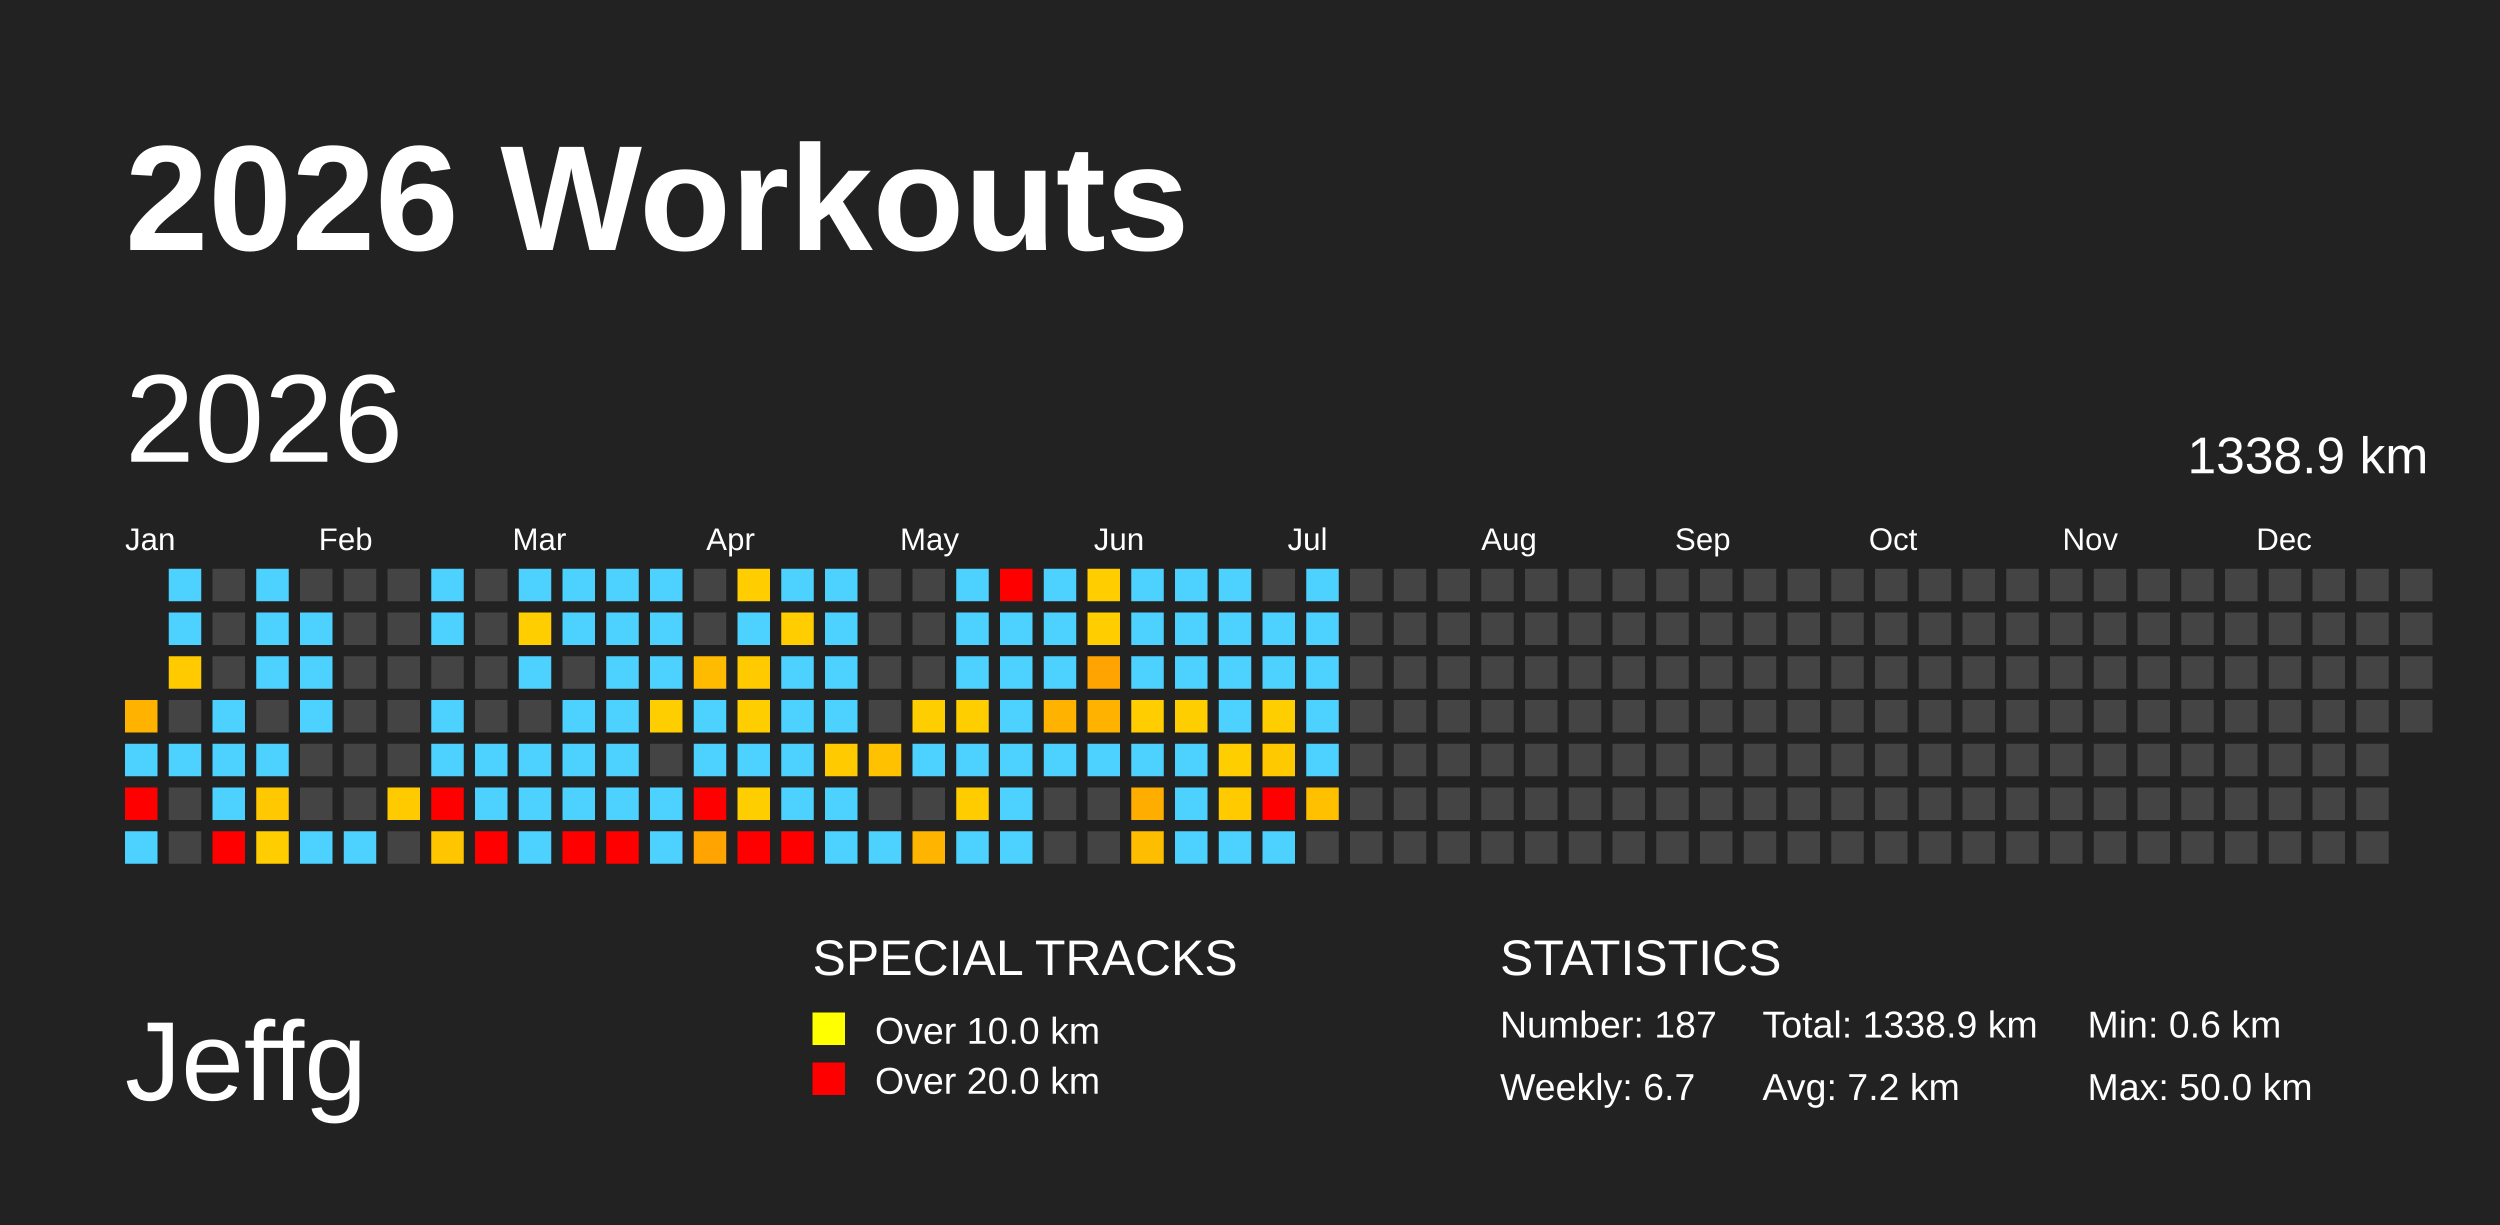
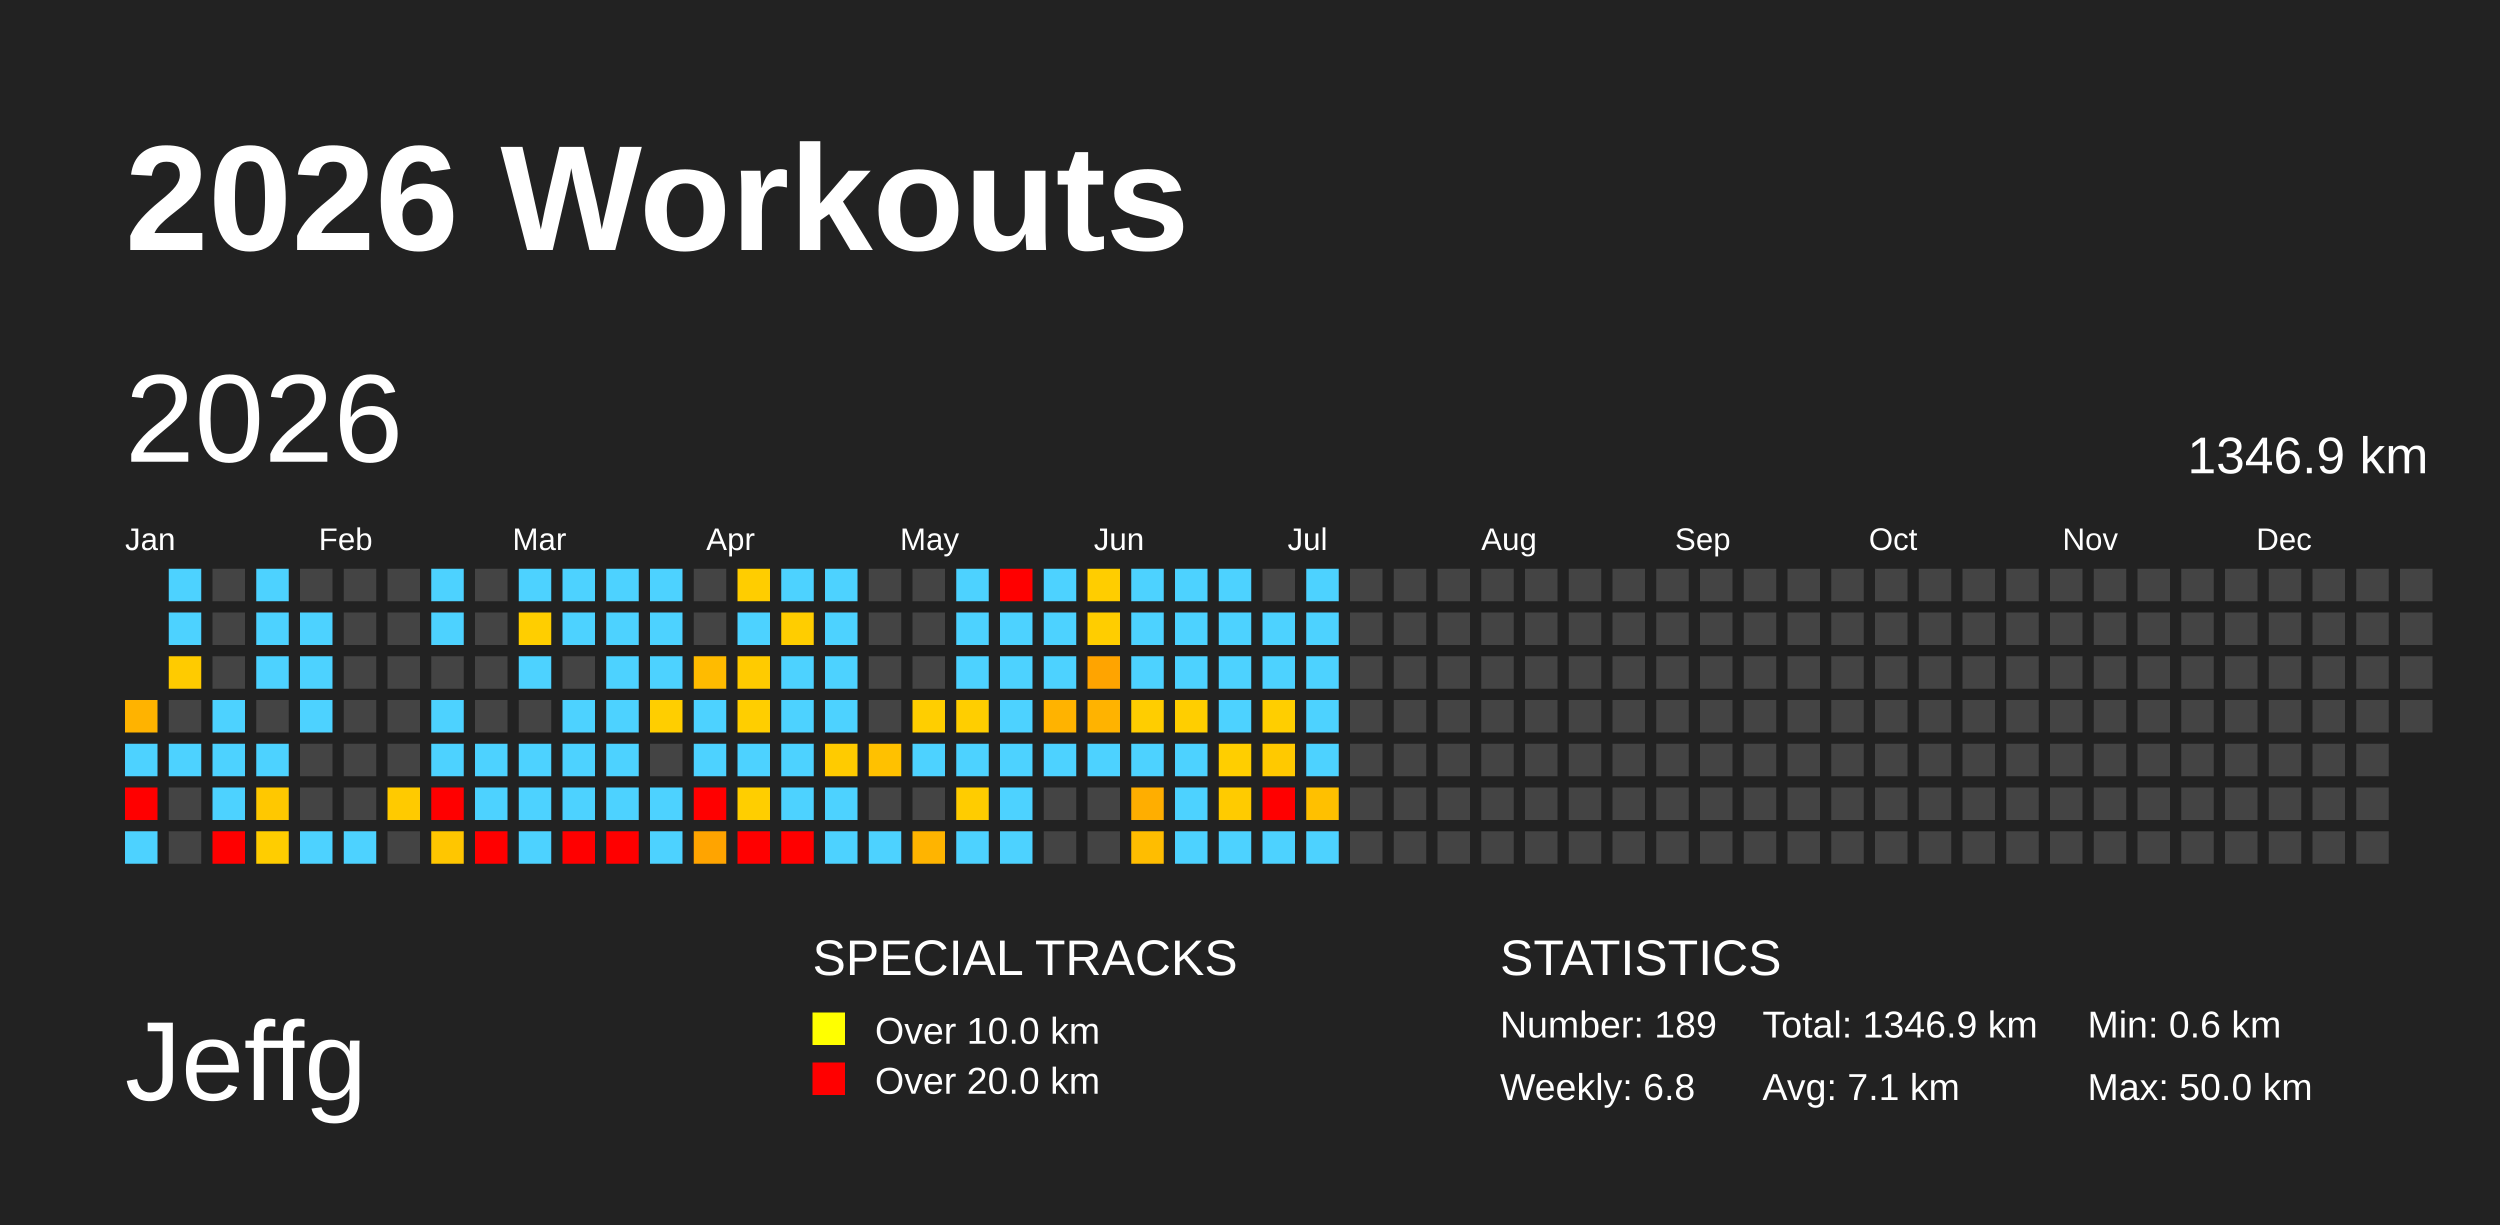
<svg xmlns="http://www.w3.org/2000/svg" baseProfile="full" height="98mm" version="1.1" viewBox="0,0,200,98" width="200mm">
  <defs />
  <rect fill="#222222" height="98" width="200" x="0" y="0" />
  <text fill="#FFFFFF" style="font-size:12px; font-family:Arial; font-weight:bold;" x="10" y="20">2026 Workouts</text>
  <text fill="#FFFFFF" style="font-size:9px; font-family:Arial" x="10" y="88">Jeffg</text>
  <text fill="#FFFFFF" style="font-size:4px; font-family:Arial" x="65" y="78">SPECIAL TRACKS</text>
  <rect fill="yellow" height="2.6" width="2.6" x="65" y="81" />
  <text fill="#FFFFFF" style="font-size:3px; font-family:Arial" x="70" y="83.5">Over 10.0 km</text>
  <rect fill="red" height="2.6" width="2.6" x="65" y="85" />
  <text fill="#FFFFFF" style="font-size:3px; font-family:Arial" x="70" y="87.5">Over 20.0 km</text>
  <text fill="#FFFFFF" style="font-size:4px; font-family:Arial" x="120" y="78">STATISTICS</text>
-   <text fill="#FFFFFF" style="font-size:3px; font-family:Arial" x="120" y="83">Number: 187</text>
-   <text fill="#FFFFFF" style="font-size:3px; font-family:Arial" x="120" y="88">Weekly: 6.7</text>
-   <text fill="#FFFFFF" style="font-size:3px; font-family:Arial" x="141" y="83">Total: 1338.9 km</text>
-   <text fill="#FFFFFF" style="font-size:3px; font-family:Arial" x="141" y="88">Avg: 7.2 km</text>
+   <text fill="#FFFFFF" style="font-size:3px; font-family:Arial" x="120" y="83">Number: 189</text>
+   <text fill="#FFFFFF" style="font-size:3px; font-family:Arial" x="120" y="88">Weekly: 6.8</text>
+   <text fill="#FFFFFF" style="font-size:3px; font-family:Arial" x="141" y="83">Total: 1346.9 km</text>
+   <text fill="#FFFFFF" style="font-size:3px; font-family:Arial" x="141" y="88">Avg: 7.1 km</text>
  <text fill="#FFFFFF" style="font-size:3px; font-family:Arial" x="167" y="83">Min: 0.6 km</text>
  <text fill="#FFFFFF" style="font-size:3px; font-family:Arial" x="167" y="88">Max: 50.0 km</text>
  <text dominant-baseline="hanging" fill="#FFFFFF" style="font-size:10.0px; font-family:Arial;" x="10" y="30">2026</text>
-   <text dominant-baseline="hanging" fill="#FFFFFF" style="font-size:4.125px; font-family:Arial;" x="175" y="35">1338.9 km</text>
+   <text dominant-baseline="hanging" fill="#FFFFFF" style="font-size:4.125px; font-family:Arial;" x="175" y="35">1346.9 km</text>
  <text fill="#FFFFFF" style="font-size:2.5px; font-family:Arial" x="10.0" y="44">Jan</text>
  <text fill="#FFFFFF" style="font-size:2.5px; font-family:Arial" x="25.5" y="44">Feb</text>
  <text fill="#FFFFFF" style="font-size:2.5px; font-family:Arial" x="41.0" y="44">Mar</text>
  <text fill="#FFFFFF" style="font-size:2.5px; font-family:Arial" x="56.5" y="44">Apr</text>
  <text fill="#FFFFFF" style="font-size:2.5px; font-family:Arial" x="72.0" y="44">May</text>
  <text fill="#FFFFFF" style="font-size:2.5px; font-family:Arial" x="87.5" y="44">Jun</text>
  <text fill="#FFFFFF" style="font-size:2.5px; font-family:Arial" x="103.0" y="44">Jul</text>
  <text fill="#FFFFFF" style="font-size:2.5px; font-family:Arial" x="118.5" y="44">Aug</text>
  <text fill="#FFFFFF" style="font-size:2.5px; font-family:Arial" x="134.0" y="44">Sep</text>
  <text fill="#FFFFFF" style="font-size:2.5px; font-family:Arial" x="149.5" y="44">Oct</text>
  <text fill="#FFFFFF" style="font-size:2.5px; font-family:Arial" x="165.0" y="44">Nov</text>
  <text fill="#FFFFFF" style="font-size:2.5px; font-family:Arial" x="180.5" y="44">Dec</text>
  <rect fill="#ffb300" height="2.6" width="2.6" x="10.0" y="56.0" />
  <rect fill="#4dd2ff" height="2.6" width="2.6" x="10.0" y="59.5" />
  <rect fill="red" height="2.6" width="2.6" x="10.0" y="63.0" />
  <rect fill="#4dd2ff" height="2.6" width="2.6" x="10.0" y="66.5" />
  <rect fill="#4dd2ff" height="2.6" width="2.6" x="13.5" y="45.5" />
  <rect fill="#4dd2ff" height="2.6" width="2.6" x="13.5" y="49.0" />
  <rect fill="#ffcb00" height="2.6" width="2.6" x="13.5" y="52.5" />
  <rect fill="#444444" height="2.6" width="2.6" x="13.5" y="56.0" />
  <rect fill="#4dd2ff" height="2.6" width="2.6" x="13.5" y="59.5" />
  <rect fill="#444444" height="2.6" width="2.6" x="13.5" y="63.0" />
  <rect fill="#444444" height="2.6" width="2.6" x="13.5" y="66.5" />
  <rect fill="#444444" height="2.6" width="2.6" x="17.0" y="45.5" />
  <rect fill="#444444" height="2.6" width="2.6" x="17.0" y="49.0" />
  <rect fill="#444444" height="2.6" width="2.6" x="17.0" y="52.5" />
  <rect fill="#4dd2ff" height="2.6" width="2.6" x="17.0" y="56.0" />
  <rect fill="#4dd2ff" height="2.6" width="2.6" x="17.0" y="59.5" />
  <rect fill="#4dd2ff" height="2.6" width="2.6" x="17.0" y="63.0" />
  <rect fill="red" height="2.6" width="2.6" x="17.0" y="66.5" />
  <rect fill="#4dd2ff" height="2.6" width="2.6" x="20.5" y="45.5" />
  <rect fill="#4dd2ff" height="2.6" width="2.6" x="20.5" y="49.0" />
  <rect fill="#4dd2ff" height="2.6" width="2.6" x="20.5" y="52.5" />
  <rect fill="#444444" height="2.6" width="2.6" x="20.5" y="56.0" />
  <rect fill="#4dd2ff" height="2.6" width="2.6" x="20.5" y="59.5" />
  <rect fill="#ffc800" height="2.6" width="2.6" x="20.5" y="63.0" />
  <rect fill="#ffcd00" height="2.6" width="2.6" x="20.5" y="66.5" />
  <rect fill="#444444" height="2.6" width="2.6" x="24.0" y="45.5" />
  <rect fill="#4dd2ff" height="2.6" width="2.6" x="24.0" y="49.0" />
  <rect fill="#4dd2ff" height="2.6" width="2.6" x="24.0" y="52.5" />
  <rect fill="#4dd2ff" height="2.6" width="2.6" x="24.0" y="56.0" />
  <rect fill="#444444" height="2.6" width="2.6" x="24.0" y="59.5" />
  <rect fill="#444444" height="2.6" width="2.6" x="24.0" y="63.0" />
  <rect fill="#4dd2ff" height="2.6" width="2.6" x="24.0" y="66.5" />
  <rect fill="#444444" height="2.6" width="2.6" x="27.5" y="45.5" />
  <rect fill="#444444" height="2.6" width="2.6" x="27.5" y="49.0" />
  <rect fill="#444444" height="2.6" width="2.6" x="27.5" y="52.5" />
  <rect fill="#444444" height="2.6" width="2.6" x="27.5" y="56.0" />
  <rect fill="#444444" height="2.6" width="2.6" x="27.5" y="59.5" />
  <rect fill="#444444" height="2.6" width="2.6" x="27.5" y="63.0" />
  <rect fill="#4dd2ff" height="2.6" width="2.6" x="27.5" y="66.5" />
  <rect fill="#444444" height="2.6" width="2.6" x="31.0" y="45.5" />
  <rect fill="#444444" height="2.6" width="2.6" x="31.0" y="49.0" />
  <rect fill="#444444" height="2.6" width="2.6" x="31.0" y="52.5" />
  <rect fill="#444444" height="2.6" width="2.6" x="31.0" y="56.0" />
  <rect fill="#444444" height="2.6" width="2.6" x="31.0" y="59.5" />
  <rect fill="#ffca00" height="2.6" width="2.6" x="31.0" y="63.0" />
  <rect fill="#444444" height="2.6" width="2.6" x="31.0" y="66.5" />
  <rect fill="#4dd2ff" height="2.6" width="2.6" x="34.5" y="45.5" />
  <rect fill="#4dd2ff" height="2.6" width="2.6" x="34.5" y="49.0" />
  <rect fill="#444444" height="2.6" width="2.6" x="34.5" y="52.5" />
  <rect fill="#4dd2ff" height="2.6" width="2.6" x="34.5" y="56.0" />
  <rect fill="#4dd2ff" height="2.6" width="2.6" x="34.5" y="59.5" />
  <rect fill="red" height="2.6" width="2.6" x="34.5" y="63.0" />
  <rect fill="#ffc600" height="2.6" width="2.6" x="34.5" y="66.5" />
  <rect fill="#444444" height="2.6" width="2.6" x="38.0" y="45.5" />
  <rect fill="#444444" height="2.6" width="2.6" x="38.0" y="49.0" />
  <rect fill="#444444" height="2.6" width="2.6" x="38.0" y="52.5" />
  <rect fill="#444444" height="2.6" width="2.6" x="38.0" y="56.0" />
  <rect fill="#4dd2ff" height="2.6" width="2.6" x="38.0" y="59.5" />
  <rect fill="#4dd2ff" height="2.6" width="2.6" x="38.0" y="63.0" />
  <rect fill="red" height="2.6" width="2.6" x="38.0" y="66.5" />
  <rect fill="#4dd2ff" height="2.6" width="2.6" x="41.5" y="45.5" />
  <rect fill="#ffce00" height="2.6" width="2.6" x="41.5" y="49.0" />
  <rect fill="#4dd2ff" height="2.6" width="2.6" x="41.5" y="52.5" />
  <rect fill="#444444" height="2.6" width="2.6" x="41.5" y="56.0" />
  <rect fill="#4dd2ff" height="2.6" width="2.6" x="41.5" y="59.5" />
  <rect fill="#4dd2ff" height="2.6" width="2.6" x="41.5" y="63.0" />
  <rect fill="#4dd2ff" height="2.6" width="2.6" x="41.5" y="66.5" />
  <rect fill="#4dd2ff" height="2.6" width="2.6" x="45.0" y="45.5" />
  <rect fill="#4dd2ff" height="2.6" width="2.6" x="45.0" y="49.0" />
  <rect fill="#444444" height="2.6" width="2.6" x="45.0" y="52.5" />
  <rect fill="#4dd2ff" height="2.6" width="2.6" x="45.0" y="56.0" />
  <rect fill="#4dd2ff" height="2.6" width="2.6" x="45.0" y="59.5" />
  <rect fill="#4dd2ff" height="2.6" width="2.6" x="45.0" y="63.0" />
  <rect fill="red" height="2.6" width="2.6" x="45.0" y="66.5" />
  <rect fill="#4dd2ff" height="2.6" width="2.6" x="48.5" y="45.5" />
  <rect fill="#4dd2ff" height="2.6" width="2.6" x="48.5" y="49.0" />
  <rect fill="#4dd2ff" height="2.6" width="2.6" x="48.5" y="52.5" />
  <rect fill="#4dd2ff" height="2.6" width="2.6" x="48.5" y="56.0" />
  <rect fill="#4dd2ff" height="2.6" width="2.6" x="48.5" y="59.5" />
  <rect fill="#4dd2ff" height="2.6" width="2.6" x="48.5" y="63.0" />
  <rect fill="red" height="2.6" width="2.6" x="48.5" y="66.5" />
  <rect fill="#4dd2ff" height="2.6" width="2.6" x="52.0" y="45.5" />
  <rect fill="#4dd2ff" height="2.6" width="2.6" x="52.0" y="49.0" />
  <rect fill="#4dd2ff" height="2.6" width="2.6" x="52.0" y="52.5" />
  <rect fill="#ffce00" height="2.6" width="2.6" x="52.0" y="56.0" />
  <rect fill="#444444" height="2.6" width="2.6" x="52.0" y="59.5" />
  <rect fill="#4dd2ff" height="2.6" width="2.6" x="52.0" y="63.0" />
  <rect fill="#4dd2ff" height="2.6" width="2.6" x="52.0" y="66.5" />
  <rect fill="#444444" height="2.6" width="2.6" x="55.5" y="45.5" />
  <rect fill="#444444" height="2.6" width="2.6" x="55.5" y="49.0" />
  <rect fill="#ffbb00" height="2.6" width="2.6" x="55.5" y="52.5" />
  <rect fill="#4dd2ff" height="2.6" width="2.6" x="55.5" y="56.0" />
  <rect fill="#4dd2ff" height="2.6" width="2.6" x="55.5" y="59.5" />
  <rect fill="red" height="2.6" width="2.6" x="55.5" y="63.0" />
  <rect fill="#ffa400" height="2.6" width="2.6" x="55.5" y="66.5" />
  <rect fill="#ffcd00" height="2.6" width="2.6" x="59.0" y="45.5" />
  <rect fill="#4dd2ff" height="2.6" width="2.6" x="59.0" y="49.0" />
  <rect fill="#ffcb00" height="2.6" width="2.6" x="59.0" y="52.5" />
  <rect fill="#ffce00" height="2.6" width="2.6" x="59.0" y="56.0" />
  <rect fill="#4dd2ff" height="2.6" width="2.6" x="59.0" y="59.5" />
  <rect fill="#ffce00" height="2.6" width="2.6" x="59.0" y="63.0" />
  <rect fill="red" height="2.6" width="2.6" x="59.0" y="66.5" />
  <rect fill="#4dd2ff" height="2.6" width="2.6" x="62.5" y="45.5" />
  <rect fill="#ffcd00" height="2.6" width="2.6" x="62.5" y="49.0" />
  <rect fill="#4dd2ff" height="2.6" width="2.6" x="62.5" y="52.5" />
  <rect fill="#4dd2ff" height="2.6" width="2.6" x="62.5" y="56.0" />
  <rect fill="#4dd2ff" height="2.6" width="2.6" x="62.5" y="59.5" />
  <rect fill="#4dd2ff" height="2.6" width="2.6" x="62.5" y="63.0" />
  <rect fill="red" height="2.6" width="2.6" x="62.5" y="66.5" />
  <rect fill="#4dd2ff" height="2.6" width="2.6" x="66.0" y="45.5" />
  <rect fill="#4dd2ff" height="2.6" width="2.6" x="66.0" y="49.0" />
  <rect fill="#4dd2ff" height="2.6" width="2.6" x="66.0" y="52.5" />
  <rect fill="#4dd2ff" height="2.6" width="2.6" x="66.0" y="56.0" />
  <rect fill="#ffcb00" height="2.6" width="2.6" x="66.0" y="59.5" />
  <rect fill="#4dd2ff" height="2.6" width="2.6" x="66.0" y="63.0" />
  <rect fill="#4dd2ff" height="2.6" width="2.6" x="66.0" y="66.5" />
  <rect fill="#444444" height="2.6" width="2.6" x="69.5" y="45.5" />
  <rect fill="#444444" height="2.6" width="2.6" x="69.5" y="49.0" />
  <rect fill="#444444" height="2.6" width="2.6" x="69.5" y="52.5" />
  <rect fill="#444444" height="2.6" width="2.6" x="69.5" y="56.0" />
  <rect fill="#ffc100" height="2.6" width="2.6" x="69.5" y="59.5" />
  <rect fill="#444444" height="2.6" width="2.6" x="69.5" y="63.0" />
  <rect fill="#4dd2ff" height="2.6" width="2.6" x="69.5" y="66.5" />
  <rect fill="#444444" height="2.6" width="2.6" x="73.0" y="45.5" />
  <rect fill="#444444" height="2.6" width="2.6" x="73.0" y="49.0" />
  <rect fill="#444444" height="2.6" width="2.6" x="73.0" y="52.5" />
  <rect fill="#ffce00" height="2.6" width="2.6" x="73.0" y="56.0" />
  <rect fill="#4dd2ff" height="2.6" width="2.6" x="73.0" y="59.5" />
  <rect fill="#444444" height="2.6" width="2.6" x="73.0" y="63.0" />
  <rect fill="#ffb400" height="2.6" width="2.6" x="73.0" y="66.5" />
  <rect fill="#4dd2ff" height="2.6" width="2.6" x="76.5" y="45.5" />
  <rect fill="#4dd2ff" height="2.6" width="2.6" x="76.5" y="49.0" />
  <rect fill="#4dd2ff" height="2.6" width="2.6" x="76.5" y="52.5" />
  <rect fill="#ffce00" height="2.6" width="2.6" x="76.5" y="56.0" />
  <rect fill="#4dd2ff" height="2.6" width="2.6" x="76.5" y="59.5" />
  <rect fill="#ffcc00" height="2.6" width="2.6" x="76.5" y="63.0" />
  <rect fill="#4dd2ff" height="2.6" width="2.6" x="76.5" y="66.5" />
  <rect fill="red" height="2.6" width="2.6" x="80.0" y="45.5" />
  <rect fill="#4dd2ff" height="2.6" width="2.6" x="80.0" y="49.0" />
  <rect fill="#4dd2ff" height="2.6" width="2.6" x="80.0" y="52.5" />
  <rect fill="#4dd2ff" height="2.6" width="2.6" x="80.0" y="56.0" />
  <rect fill="#4dd2ff" height="2.6" width="2.6" x="80.0" y="59.5" />
  <rect fill="#4dd2ff" height="2.6" width="2.6" x="80.0" y="63.0" />
  <rect fill="#4dd2ff" height="2.6" width="2.6" x="80.0" y="66.5" />
  <rect fill="#4dd2ff" height="2.6" width="2.6" x="83.5" y="45.5" />
  <rect fill="#4dd2ff" height="2.6" width="2.6" x="83.5" y="49.0" />
  <rect fill="#4dd2ff" height="2.6" width="2.6" x="83.5" y="52.5" />
  <rect fill="#ffb300" height="2.6" width="2.6" x="83.5" y="56.0" />
  <rect fill="#4dd2ff" height="2.6" width="2.6" x="83.5" y="59.5" />
  <rect fill="#444444" height="2.6" width="2.6" x="83.5" y="63.0" />
  <rect fill="#444444" height="2.6" width="2.6" x="83.5" y="66.5" />
  <rect fill="#ffcd00" height="2.6" width="2.6" x="87.0" y="45.5" />
  <rect fill="#ffcd00" height="2.6" width="2.6" x="87.0" y="49.0" />
  <rect fill="#ffa400" height="2.6" width="2.6" x="87.0" y="52.5" />
  <rect fill="#ffb300" height="2.6" width="2.6" x="87.0" y="56.0" />
  <rect fill="#4dd2ff" height="2.6" width="2.6" x="87.0" y="59.5" />
  <rect fill="#444444" height="2.6" width="2.6" x="87.0" y="63.0" />
  <rect fill="#444444" height="2.6" width="2.6" x="87.0" y="66.5" />
  <rect fill="#4dd2ff" height="2.6" width="2.6" x="90.5" y="45.5" />
  <rect fill="#4dd2ff" height="2.6" width="2.6" x="90.5" y="49.0" />
  <rect fill="#4dd2ff" height="2.6" width="2.6" x="90.5" y="52.5" />
  <rect fill="#ffcd00" height="2.6" width="2.6" x="90.5" y="56.0" />
  <rect fill="#4dd2ff" height="2.6" width="2.6" x="90.5" y="59.5" />
  <rect fill="#ffae00" height="2.6" width="2.6" x="90.5" y="63.0" />
  <rect fill="#ffbd00" height="2.6" width="2.6" x="90.5" y="66.5" />
  <rect fill="#4dd2ff" height="2.6" width="2.6" x="94.0" y="45.5" />
  <rect fill="#4dd2ff" height="2.6" width="2.6" x="94.0" y="49.0" />
  <rect fill="#4dd2ff" height="2.6" width="2.6" x="94.0" y="52.5" />
  <rect fill="#ffce00" height="2.6" width="2.6" x="94.0" y="56.0" />
  <rect fill="#4dd2ff" height="2.6" width="2.6" x="94.0" y="59.5" />
  <rect fill="#4dd2ff" height="2.6" width="2.6" x="94.0" y="63.0" />
  <rect fill="#4dd2ff" height="2.6" width="2.6" x="94.0" y="66.5" />
  <rect fill="#4dd2ff" height="2.6" width="2.6" x="97.5" y="45.5" />
  <rect fill="#4dd2ff" height="2.6" width="2.6" x="97.5" y="49.0" />
  <rect fill="#4dd2ff" height="2.6" width="2.6" x="97.5" y="52.5" />
  <rect fill="#4dd2ff" height="2.6" width="2.6" x="97.5" y="56.0" />
  <rect fill="#ffce00" height="2.6" width="2.6" x="97.5" y="59.5" />
  <rect fill="#ffcb00" height="2.6" width="2.6" x="97.5" y="63.0" />
  <rect fill="#4dd2ff" height="2.6" width="2.6" x="97.5" y="66.5" />
  <rect fill="#444444" height="2.6" width="2.6" x="101.0" y="45.5" />
  <rect fill="#4dd2ff" height="2.6" width="2.6" x="101.0" y="49.0" />
  <rect fill="#4dd2ff" height="2.6" width="2.6" x="101.0" y="52.5" />
  <rect fill="#ffce00" height="2.6" width="2.6" x="101.0" y="56.0" />
  <rect fill="#ffc900" height="2.6" width="2.6" x="101.0" y="59.5" />
  <rect fill="red" height="2.6" width="2.6" x="101.0" y="63.0" />
  <rect fill="#4dd2ff" height="2.6" width="2.6" x="101.0" y="66.5" />
  <rect fill="#4dd2ff" height="2.6" width="2.6" x="104.5" y="45.5" />
  <rect fill="#4dd2ff" height="2.6" width="2.6" x="104.5" y="49.0" />
  <rect fill="#4dd2ff" height="2.6" width="2.6" x="104.5" y="52.5" />
  <rect fill="#4dd2ff" height="2.6" width="2.6" x="104.5" y="56.0" />
  <rect fill="#4dd2ff" height="2.6" width="2.6" x="104.5" y="59.5" />
  <rect fill="#ffc000" height="2.6" width="2.6" x="104.5" y="63.0" />
-   <rect fill="#444444" height="2.6" width="2.6" x="104.5" y="66.5" />
+   <rect fill="#4dd2ff" height="2.6" width="2.6" x="104.5" y="66.5" />
  <rect fill="#444444" height="2.6" width="2.6" x="108.0" y="45.5" />
  <rect fill="#444444" height="2.6" width="2.6" x="108.0" y="49.0" />
  <rect fill="#444444" height="2.6" width="2.6" x="108.0" y="52.5" />
  <rect fill="#444444" height="2.6" width="2.6" x="108.0" y="56.0" />
  <rect fill="#444444" height="2.6" width="2.6" x="108.0" y="59.5" />
  <rect fill="#444444" height="2.6" width="2.6" x="108.0" y="63.0" />
  <rect fill="#444444" height="2.6" width="2.6" x="108.0" y="66.5" />
  <rect fill="#444444" height="2.6" width="2.6" x="111.5" y="45.5" />
  <rect fill="#444444" height="2.6" width="2.6" x="111.5" y="49.0" />
  <rect fill="#444444" height="2.6" width="2.6" x="111.5" y="52.5" />
  <rect fill="#444444" height="2.6" width="2.6" x="111.5" y="56.0" />
  <rect fill="#444444" height="2.6" width="2.6" x="111.5" y="59.5" />
  <rect fill="#444444" height="2.6" width="2.6" x="111.5" y="63.0" />
  <rect fill="#444444" height="2.6" width="2.6" x="111.5" y="66.5" />
  <rect fill="#444444" height="2.6" width="2.6" x="115.0" y="45.5" />
  <rect fill="#444444" height="2.6" width="2.6" x="115.0" y="49.0" />
  <rect fill="#444444" height="2.6" width="2.6" x="115.0" y="52.5" />
  <rect fill="#444444" height="2.6" width="2.6" x="115.0" y="56.0" />
  <rect fill="#444444" height="2.6" width="2.6" x="115.0" y="59.5" />
  <rect fill="#444444" height="2.6" width="2.6" x="115.0" y="63.0" />
  <rect fill="#444444" height="2.6" width="2.6" x="115.0" y="66.5" />
  <rect fill="#444444" height="2.6" width="2.6" x="118.5" y="45.5" />
  <rect fill="#444444" height="2.6" width="2.6" x="118.5" y="49.0" />
  <rect fill="#444444" height="2.6" width="2.6" x="118.5" y="52.5" />
  <rect fill="#444444" height="2.6" width="2.6" x="118.5" y="56.0" />
  <rect fill="#444444" height="2.6" width="2.6" x="118.5" y="59.5" />
  <rect fill="#444444" height="2.6" width="2.6" x="118.5" y="63.0" />
  <rect fill="#444444" height="2.6" width="2.6" x="118.5" y="66.5" />
  <rect fill="#444444" height="2.6" width="2.6" x="122.0" y="45.5" />
  <rect fill="#444444" height="2.6" width="2.6" x="122.0" y="49.0" />
  <rect fill="#444444" height="2.6" width="2.6" x="122.0" y="52.5" />
  <rect fill="#444444" height="2.6" width="2.6" x="122.0" y="56.0" />
  <rect fill="#444444" height="2.6" width="2.6" x="122.0" y="59.5" />
  <rect fill="#444444" height="2.6" width="2.6" x="122.0" y="63.0" />
  <rect fill="#444444" height="2.6" width="2.6" x="122.0" y="66.5" />
  <rect fill="#444444" height="2.6" width="2.6" x="125.5" y="45.5" />
  <rect fill="#444444" height="2.6" width="2.6" x="125.5" y="49.0" />
  <rect fill="#444444" height="2.6" width="2.6" x="125.5" y="52.5" />
  <rect fill="#444444" height="2.6" width="2.6" x="125.5" y="56.0" />
  <rect fill="#444444" height="2.6" width="2.6" x="125.5" y="59.5" />
  <rect fill="#444444" height="2.6" width="2.6" x="125.5" y="63.0" />
  <rect fill="#444444" height="2.6" width="2.6" x="125.5" y="66.5" />
  <rect fill="#444444" height="2.6" width="2.6" x="129.0" y="45.5" />
  <rect fill="#444444" height="2.6" width="2.6" x="129.0" y="49.0" />
  <rect fill="#444444" height="2.6" width="2.6" x="129.0" y="52.5" />
  <rect fill="#444444" height="2.6" width="2.6" x="129.0" y="56.0" />
  <rect fill="#444444" height="2.6" width="2.6" x="129.0" y="59.5" />
  <rect fill="#444444" height="2.6" width="2.6" x="129.0" y="63.0" />
  <rect fill="#444444" height="2.6" width="2.6" x="129.0" y="66.5" />
  <rect fill="#444444" height="2.6" width="2.6" x="132.5" y="45.5" />
  <rect fill="#444444" height="2.6" width="2.6" x="132.5" y="49.0" />
  <rect fill="#444444" height="2.6" width="2.6" x="132.5" y="52.5" />
  <rect fill="#444444" height="2.6" width="2.6" x="132.5" y="56.0" />
  <rect fill="#444444" height="2.6" width="2.6" x="132.5" y="59.5" />
  <rect fill="#444444" height="2.6" width="2.6" x="132.5" y="63.0" />
  <rect fill="#444444" height="2.6" width="2.6" x="132.5" y="66.5" />
  <rect fill="#444444" height="2.6" width="2.6" x="136.0" y="45.5" />
  <rect fill="#444444" height="2.6" width="2.6" x="136.0" y="49.0" />
  <rect fill="#444444" height="2.6" width="2.6" x="136.0" y="52.5" />
  <rect fill="#444444" height="2.6" width="2.6" x="136.0" y="56.0" />
  <rect fill="#444444" height="2.6" width="2.6" x="136.0" y="59.5" />
  <rect fill="#444444" height="2.6" width="2.6" x="136.0" y="63.0" />
  <rect fill="#444444" height="2.6" width="2.6" x="136.0" y="66.5" />
  <rect fill="#444444" height="2.6" width="2.6" x="139.5" y="45.5" />
  <rect fill="#444444" height="2.6" width="2.6" x="139.5" y="49.0" />
  <rect fill="#444444" height="2.6" width="2.6" x="139.5" y="52.5" />
  <rect fill="#444444" height="2.6" width="2.6" x="139.5" y="56.0" />
  <rect fill="#444444" height="2.6" width="2.6" x="139.5" y="59.5" />
  <rect fill="#444444" height="2.6" width="2.6" x="139.5" y="63.0" />
  <rect fill="#444444" height="2.6" width="2.6" x="139.5" y="66.5" />
  <rect fill="#444444" height="2.6" width="2.6" x="143.0" y="45.5" />
  <rect fill="#444444" height="2.6" width="2.6" x="143.0" y="49.0" />
  <rect fill="#444444" height="2.6" width="2.6" x="143.0" y="52.5" />
  <rect fill="#444444" height="2.6" width="2.6" x="143.0" y="56.0" />
  <rect fill="#444444" height="2.6" width="2.6" x="143.0" y="59.5" />
  <rect fill="#444444" height="2.6" width="2.6" x="143.0" y="63.0" />
  <rect fill="#444444" height="2.6" width="2.6" x="143.0" y="66.5" />
  <rect fill="#444444" height="2.6" width="2.6" x="146.5" y="45.5" />
  <rect fill="#444444" height="2.6" width="2.6" x="146.5" y="49.0" />
  <rect fill="#444444" height="2.6" width="2.6" x="146.5" y="52.5" />
  <rect fill="#444444" height="2.6" width="2.6" x="146.5" y="56.0" />
  <rect fill="#444444" height="2.6" width="2.6" x="146.5" y="59.5" />
  <rect fill="#444444" height="2.6" width="2.6" x="146.5" y="63.0" />
  <rect fill="#444444" height="2.6" width="2.6" x="146.5" y="66.5" />
  <rect fill="#444444" height="2.6" width="2.6" x="150.0" y="45.5" />
  <rect fill="#444444" height="2.6" width="2.6" x="150.0" y="49.0" />
  <rect fill="#444444" height="2.6" width="2.6" x="150.0" y="52.5" />
  <rect fill="#444444" height="2.6" width="2.6" x="150.0" y="56.0" />
  <rect fill="#444444" height="2.6" width="2.6" x="150.0" y="59.5" />
  <rect fill="#444444" height="2.6" width="2.6" x="150.0" y="63.0" />
  <rect fill="#444444" height="2.6" width="2.6" x="150.0" y="66.5" />
  <rect fill="#444444" height="2.6" width="2.6" x="153.5" y="45.5" />
  <rect fill="#444444" height="2.6" width="2.6" x="153.5" y="49.0" />
  <rect fill="#444444" height="2.6" width="2.6" x="153.5" y="52.5" />
  <rect fill="#444444" height="2.6" width="2.6" x="153.5" y="56.0" />
  <rect fill="#444444" height="2.6" width="2.6" x="153.5" y="59.5" />
  <rect fill="#444444" height="2.6" width="2.6" x="153.5" y="63.0" />
  <rect fill="#444444" height="2.6" width="2.6" x="153.5" y="66.5" />
  <rect fill="#444444" height="2.6" width="2.6" x="157.0" y="45.5" />
  <rect fill="#444444" height="2.6" width="2.6" x="157.0" y="49.0" />
  <rect fill="#444444" height="2.6" width="2.6" x="157.0" y="52.5" />
  <rect fill="#444444" height="2.6" width="2.6" x="157.0" y="56.0" />
  <rect fill="#444444" height="2.6" width="2.6" x="157.0" y="59.5" />
  <rect fill="#444444" height="2.6" width="2.6" x="157.0" y="63.0" />
  <rect fill="#444444" height="2.6" width="2.6" x="157.0" y="66.5" />
  <rect fill="#444444" height="2.6" width="2.6" x="160.5" y="45.5" />
  <rect fill="#444444" height="2.6" width="2.6" x="160.5" y="49.0" />
  <rect fill="#444444" height="2.6" width="2.6" x="160.5" y="52.5" />
  <rect fill="#444444" height="2.6" width="2.6" x="160.5" y="56.0" />
  <rect fill="#444444" height="2.6" width="2.6" x="160.5" y="59.5" />
  <rect fill="#444444" height="2.6" width="2.6" x="160.5" y="63.0" />
  <rect fill="#444444" height="2.6" width="2.6" x="160.5" y="66.5" />
  <rect fill="#444444" height="2.6" width="2.6" x="164.0" y="45.5" />
  <rect fill="#444444" height="2.6" width="2.6" x="164.0" y="49.0" />
  <rect fill="#444444" height="2.6" width="2.6" x="164.0" y="52.5" />
  <rect fill="#444444" height="2.6" width="2.6" x="164.0" y="56.0" />
  <rect fill="#444444" height="2.6" width="2.6" x="164.0" y="59.5" />
  <rect fill="#444444" height="2.6" width="2.6" x="164.0" y="63.0" />
  <rect fill="#444444" height="2.6" width="2.6" x="164.0" y="66.5" />
  <rect fill="#444444" height="2.6" width="2.6" x="167.5" y="45.5" />
  <rect fill="#444444" height="2.6" width="2.6" x="167.5" y="49.0" />
  <rect fill="#444444" height="2.6" width="2.6" x="167.5" y="52.5" />
  <rect fill="#444444" height="2.6" width="2.6" x="167.5" y="56.0" />
  <rect fill="#444444" height="2.6" width="2.6" x="167.5" y="59.5" />
  <rect fill="#444444" height="2.6" width="2.6" x="167.5" y="63.0" />
  <rect fill="#444444" height="2.6" width="2.6" x="167.5" y="66.5" />
  <rect fill="#444444" height="2.6" width="2.6" x="171.0" y="45.5" />
  <rect fill="#444444" height="2.6" width="2.6" x="171.0" y="49.0" />
  <rect fill="#444444" height="2.6" width="2.6" x="171.0" y="52.5" />
  <rect fill="#444444" height="2.6" width="2.6" x="171.0" y="56.0" />
  <rect fill="#444444" height="2.6" width="2.6" x="171.0" y="59.5" />
  <rect fill="#444444" height="2.6" width="2.6" x="171.0" y="63.0" />
  <rect fill="#444444" height="2.6" width="2.6" x="171.0" y="66.5" />
  <rect fill="#444444" height="2.6" width="2.6" x="174.5" y="45.5" />
  <rect fill="#444444" height="2.6" width="2.6" x="174.5" y="49.0" />
  <rect fill="#444444" height="2.6" width="2.6" x="174.5" y="52.5" />
  <rect fill="#444444" height="2.6" width="2.6" x="174.5" y="56.0" />
  <rect fill="#444444" height="2.6" width="2.6" x="174.5" y="59.5" />
  <rect fill="#444444" height="2.6" width="2.6" x="174.5" y="63.0" />
  <rect fill="#444444" height="2.6" width="2.6" x="174.5" y="66.5" />
  <rect fill="#444444" height="2.6" width="2.6" x="178.0" y="45.5" />
  <rect fill="#444444" height="2.6" width="2.6" x="178.0" y="49.0" />
  <rect fill="#444444" height="2.6" width="2.6" x="178.0" y="52.5" />
  <rect fill="#444444" height="2.6" width="2.6" x="178.0" y="56.0" />
  <rect fill="#444444" height="2.6" width="2.6" x="178.0" y="59.5" />
  <rect fill="#444444" height="2.6" width="2.6" x="178.0" y="63.0" />
  <rect fill="#444444" height="2.6" width="2.6" x="178.0" y="66.5" />
  <rect fill="#444444" height="2.6" width="2.6" x="181.5" y="45.5" />
  <rect fill="#444444" height="2.6" width="2.6" x="181.5" y="49.0" />
  <rect fill="#444444" height="2.6" width="2.6" x="181.5" y="52.5" />
  <rect fill="#444444" height="2.6" width="2.6" x="181.5" y="56.0" />
  <rect fill="#444444" height="2.6" width="2.6" x="181.5" y="59.5" />
  <rect fill="#444444" height="2.6" width="2.6" x="181.5" y="63.0" />
  <rect fill="#444444" height="2.6" width="2.6" x="181.5" y="66.5" />
  <rect fill="#444444" height="2.6" width="2.6" x="185.0" y="45.5" />
  <rect fill="#444444" height="2.6" width="2.6" x="185.0" y="49.0" />
  <rect fill="#444444" height="2.6" width="2.6" x="185.0" y="52.5" />
  <rect fill="#444444" height="2.6" width="2.6" x="185.0" y="56.0" />
  <rect fill="#444444" height="2.6" width="2.6" x="185.0" y="59.5" />
  <rect fill="#444444" height="2.6" width="2.6" x="185.0" y="63.0" />
  <rect fill="#444444" height="2.6" width="2.6" x="185.0" y="66.5" />
  <rect fill="#444444" height="2.6" width="2.6" x="188.5" y="45.5" />
  <rect fill="#444444" height="2.6" width="2.6" x="188.5" y="49.0" />
  <rect fill="#444444" height="2.6" width="2.6" x="188.5" y="52.5" />
  <rect fill="#444444" height="2.6" width="2.6" x="188.5" y="56.0" />
  <rect fill="#444444" height="2.6" width="2.6" x="188.5" y="59.5" />
  <rect fill="#444444" height="2.6" width="2.6" x="188.5" y="63.0" />
  <rect fill="#444444" height="2.6" width="2.6" x="188.5" y="66.5" />
  <rect fill="#444444" height="2.6" width="2.6" x="192.0" y="45.5" />
  <rect fill="#444444" height="2.6" width="2.6" x="192.0" y="49.0" />
  <rect fill="#444444" height="2.6" width="2.6" x="192.0" y="52.5" />
  <rect fill="#444444" height="2.6" width="2.6" x="192.0" y="56.0" />
</svg>
